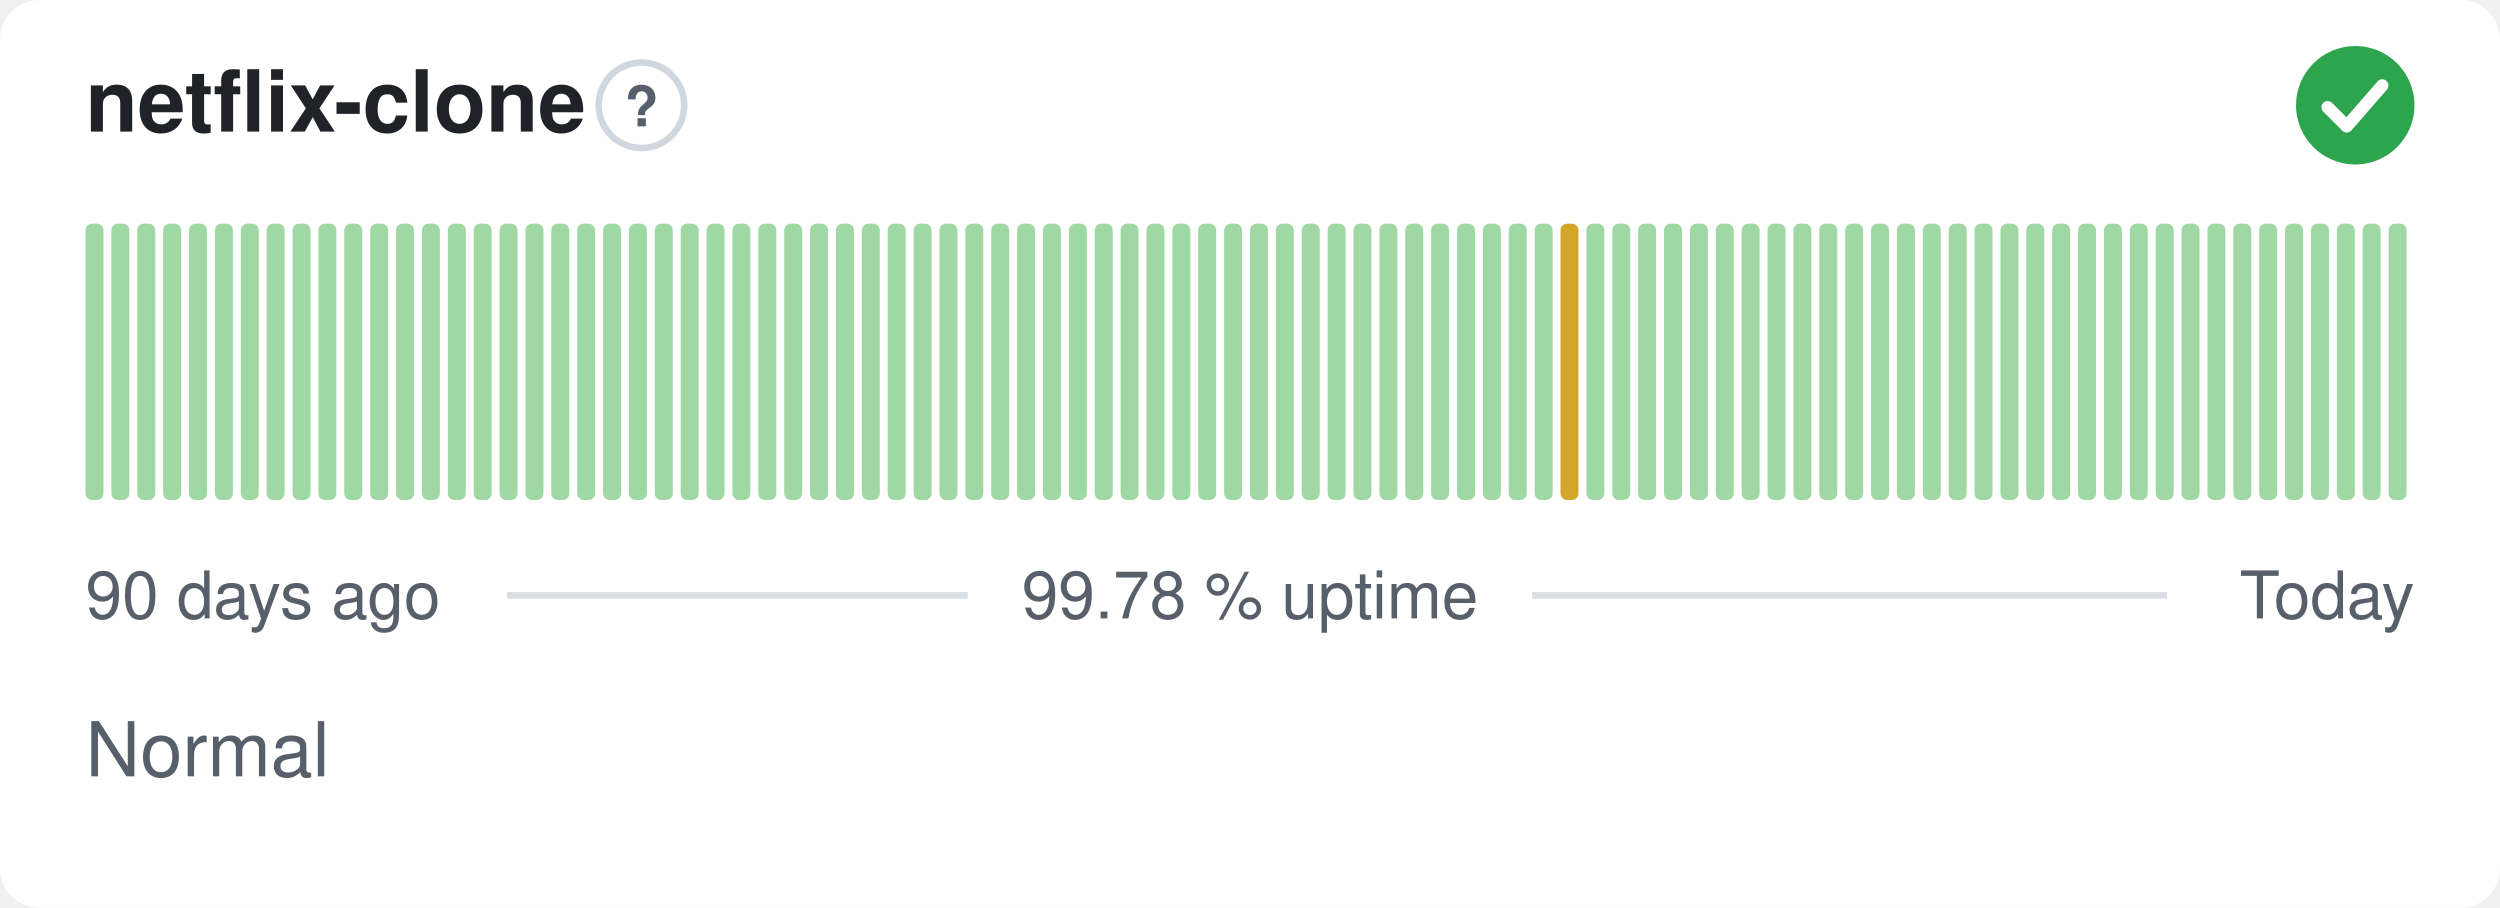
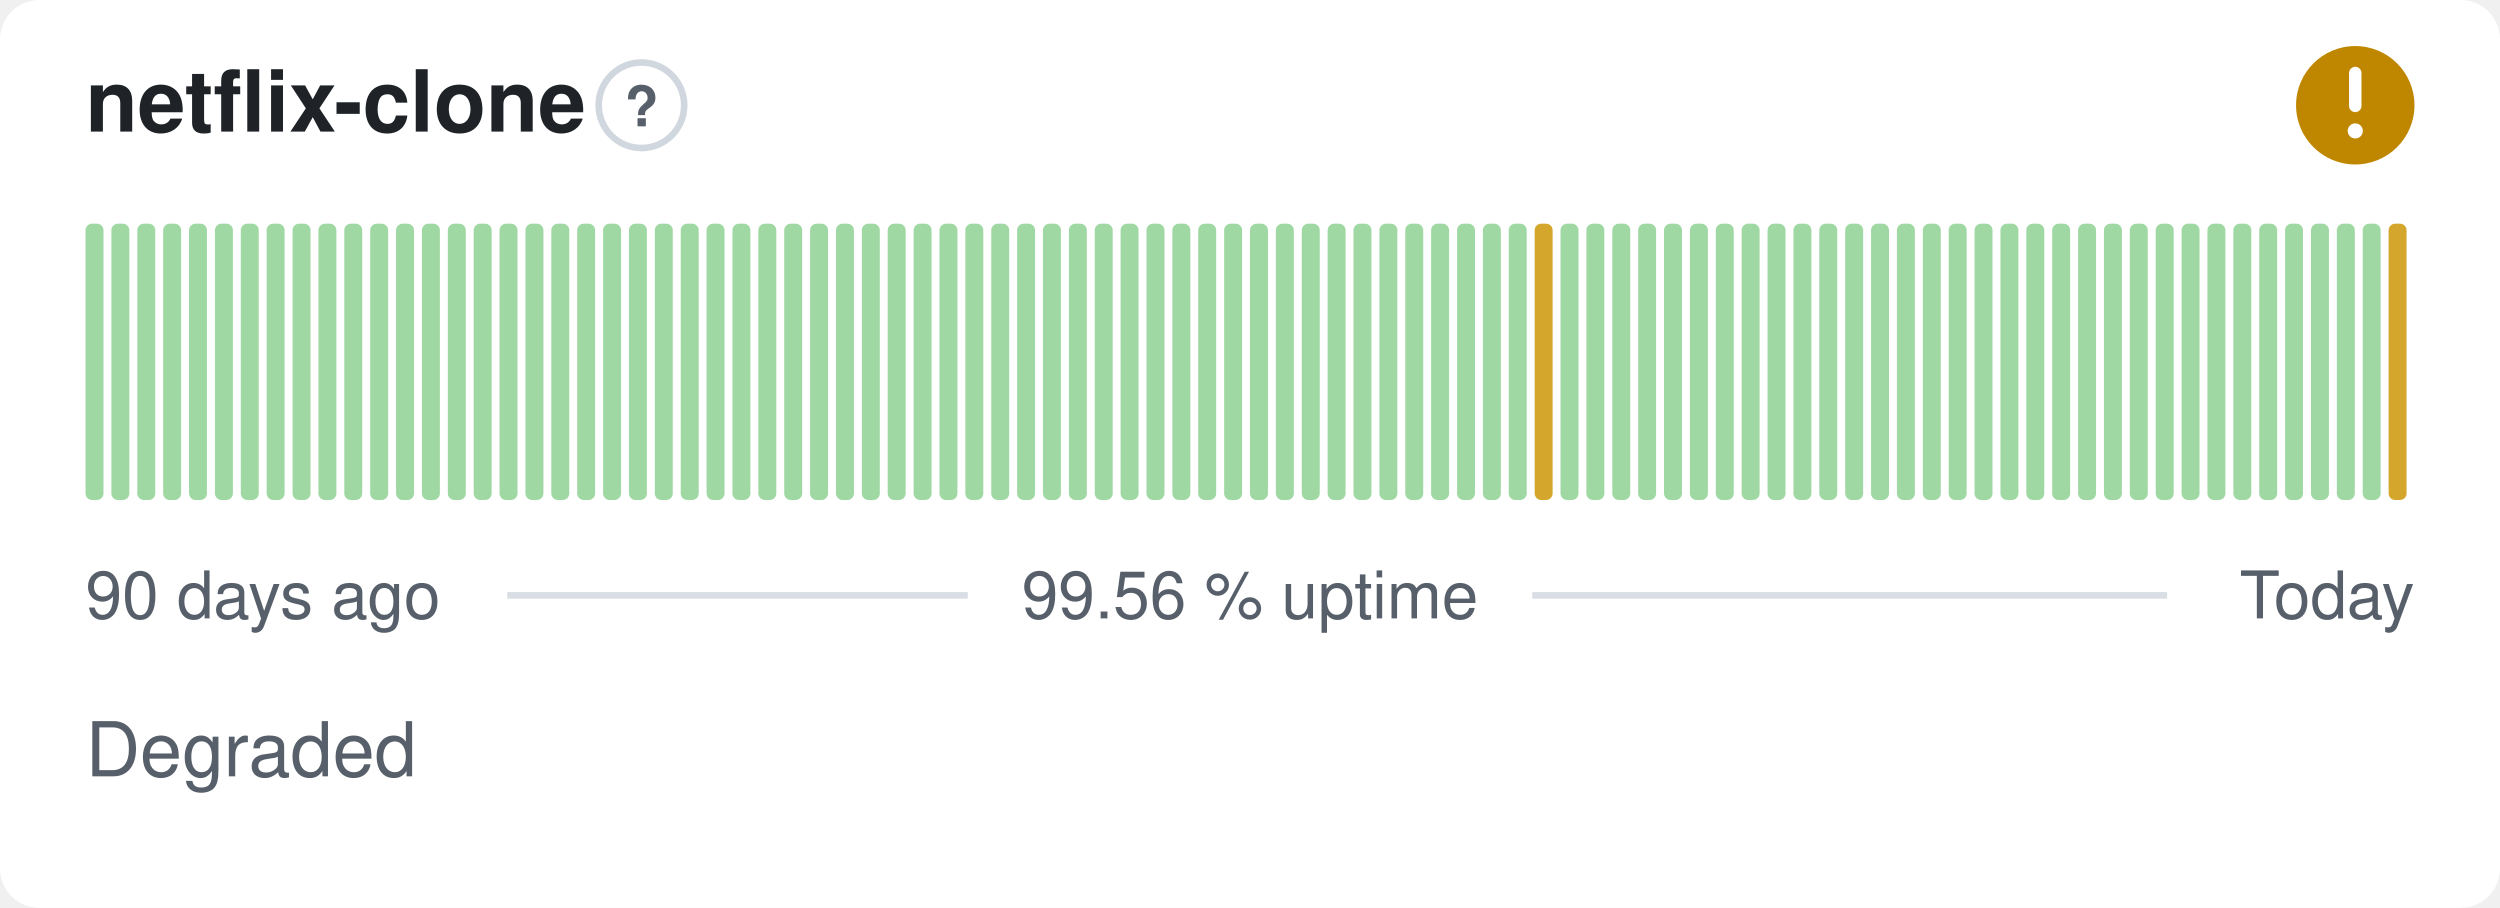
- <svg xmlns="http://www.w3.org/2000/svg" width="380" height="138" viewBox="0 0 380 138" role="img" aria-label="netflix-clone: Normal, 99.78 % uptime over the last 90 days" font-family="-apple-system,BlinkMacSystemFont,'Segoe UI',Helvetica,Arial,sans-serif">
+ <svg xmlns="http://www.w3.org/2000/svg" width="380" height="138" viewBox="0 0 380 138" role="img" aria-label="netflix-clone: Degraded, 99.56 % uptime over the last 90 days" font-family="-apple-system,BlinkMacSystemFont,'Segoe UI',Helvetica,Arial,sans-serif">
  <style>
    @media (prefers-color-scheme: dark) {
      .bg { fill: #0d1117 }
      .title { fill: #e6edf3 }
      .muted { fill: #8b949e }
      .hint { stroke: #30363d }
      .rule { stroke: #30363d }
      .nodata { fill: #21262d }
    }
  </style>
  <rect class="bg" width="380" height="138" rx="6" fill="#ffffff" />
  <text class="title" x="13" y="20" font-size="13" font-weight="600" fill="#1f2328">netflix-clone</text>
  <circle class="hint" cx="97.5" cy="16" r="6.5" fill="none" stroke="#d0d7de" stroke-width="1" />
  <text class="muted" x="97.5" y="19.2" text-anchor="middle" font-size="8.5" font-weight="700" fill="#57606a">?</text>
-   <circle cx="358" cy="16" r="9" fill="#2da44e" />
-   <path d="M353.80 16.30l2.90 2.90 5.40 -6.20" fill="none" stroke="#fff" stroke-width="1.89" stroke-linecap="round" stroke-linejoin="round" />
+   <circle cx="358" cy="16" r="9" fill="#bf8700" />
+   <path d="M358 11.10v5.00" fill="none" stroke="#fff" stroke-width="1.89" stroke-linecap="round" stroke-linejoin="round" />
+   <circle cx="358" cy="19.90" r="1.15" fill="#fff" />
  <rect x="13.00" y="34.00" width="2.73" height="42.00" rx="1" fill="#9fd8a3" />
  <rect x="16.93" y="34.00" width="2.73" height="42.00" rx="1" fill="#9fd8a3" />
  <rect x="20.87" y="34.00" width="2.73" height="42.00" rx="1" fill="#9fd8a3" />
  <rect x="24.80" y="34.00" width="2.73" height="42.00" rx="1" fill="#9fd8a3" />
  <rect x="28.73" y="34.00" width="2.73" height="42.00" rx="1" fill="#9fd8a3" />
  <rect x="32.67" y="34.00" width="2.73" height="42.00" rx="1" fill="#9fd8a3" />
  <rect x="36.60" y="34.00" width="2.73" height="42.00" rx="1" fill="#9fd8a3" />
  <rect x="40.53" y="34.00" width="2.73" height="42.00" rx="1" fill="#9fd8a3" />
  <rect x="44.47" y="34.00" width="2.73" height="42.00" rx="1" fill="#9fd8a3" />
  <rect x="48.40" y="34.00" width="2.73" height="42.00" rx="1" fill="#9fd8a3" />
  <rect x="52.33" y="34.00" width="2.73" height="42.00" rx="1" fill="#9fd8a3" />
  <rect x="56.27" y="34.00" width="2.73" height="42.00" rx="1" fill="#9fd8a3" />
  <rect x="60.20" y="34.00" width="2.73" height="42.00" rx="1" fill="#9fd8a3" />
  <rect x="64.13" y="34.00" width="2.73" height="42.00" rx="1" fill="#9fd8a3" />
  <rect x="68.07" y="34.00" width="2.73" height="42.00" rx="1" fill="#9fd8a3" />
  <rect x="72.00" y="34.00" width="2.73" height="42.00" rx="1" fill="#9fd8a3" />
  <rect x="75.93" y="34.00" width="2.73" height="42.00" rx="1" fill="#9fd8a3" />
  <rect x="79.87" y="34.00" width="2.73" height="42.00" rx="1" fill="#9fd8a3" />
  <rect x="83.80" y="34.00" width="2.73" height="42.00" rx="1" fill="#9fd8a3" />
  <rect x="87.73" y="34.00" width="2.73" height="42.00" rx="1" fill="#9fd8a3" />
  <rect x="91.67" y="34.00" width="2.73" height="42.00" rx="1" fill="#9fd8a3" />
  <rect x="95.60" y="34.00" width="2.73" height="42.00" rx="1" fill="#9fd8a3" />
  <rect x="99.53" y="34.00" width="2.73" height="42.00" rx="1" fill="#9fd8a3" />
  <rect x="103.47" y="34.00" width="2.73" height="42.00" rx="1" fill="#9fd8a3" />
  <rect x="107.40" y="34.00" width="2.73" height="42.00" rx="1" fill="#9fd8a3" />
  <rect x="111.33" y="34.00" width="2.73" height="42.00" rx="1" fill="#9fd8a3" />
  <rect x="115.27" y="34.00" width="2.73" height="42.00" rx="1" fill="#9fd8a3" />
  <rect x="119.20" y="34.00" width="2.73" height="42.00" rx="1" fill="#9fd8a3" />
  <rect x="123.13" y="34.00" width="2.73" height="42.00" rx="1" fill="#9fd8a3" />
  <rect x="127.07" y="34.00" width="2.73" height="42.00" rx="1" fill="#9fd8a3" />
  <rect x="131.00" y="34.00" width="2.73" height="42.00" rx="1" fill="#9fd8a3" />
  <rect x="134.93" y="34.00" width="2.73" height="42.00" rx="1" fill="#9fd8a3" />
  <rect x="138.87" y="34.00" width="2.73" height="42.00" rx="1" fill="#9fd8a3" />
  <rect x="142.80" y="34.00" width="2.73" height="42.00" rx="1" fill="#9fd8a3" />
  <rect x="146.73" y="34.00" width="2.73" height="42.00" rx="1" fill="#9fd8a3" />
  <rect x="150.67" y="34.00" width="2.73" height="42.00" rx="1" fill="#9fd8a3" />
  <rect x="154.60" y="34.00" width="2.73" height="42.00" rx="1" fill="#9fd8a3" />
  <rect x="158.53" y="34.00" width="2.73" height="42.00" rx="1" fill="#9fd8a3" />
  <rect x="162.47" y="34.00" width="2.73" height="42.00" rx="1" fill="#9fd8a3" />
  <rect x="166.40" y="34.00" width="2.73" height="42.00" rx="1" fill="#9fd8a3" />
  <rect x="170.33" y="34.00" width="2.73" height="42.00" rx="1" fill="#9fd8a3" />
  <rect x="174.27" y="34.00" width="2.73" height="42.00" rx="1" fill="#9fd8a3" />
  <rect x="178.20" y="34.00" width="2.73" height="42.00" rx="1" fill="#9fd8a3" />
  <rect x="182.13" y="34.00" width="2.73" height="42.00" rx="1" fill="#9fd8a3" />
  <rect x="186.07" y="34.00" width="2.73" height="42.00" rx="1" fill="#9fd8a3" />
  <rect x="190.00" y="34.00" width="2.73" height="42.00" rx="1" fill="#9fd8a3" />
  <rect x="193.93" y="34.00" width="2.73" height="42.00" rx="1" fill="#9fd8a3" />
  <rect x="197.87" y="34.00" width="2.73" height="42.00" rx="1" fill="#9fd8a3" />
  <rect x="201.80" y="34.00" width="2.73" height="42.00" rx="1" fill="#9fd8a3" />
  <rect x="205.73" y="34.00" width="2.73" height="42.00" rx="1" fill="#9fd8a3" />
  <rect x="209.67" y="34.00" width="2.73" height="42.00" rx="1" fill="#9fd8a3" />
  <rect x="213.60" y="34.00" width="2.73" height="42.00" rx="1" fill="#9fd8a3" />
  <rect x="217.53" y="34.00" width="2.73" height="42.00" rx="1" fill="#9fd8a3" />
  <rect x="221.47" y="34.00" width="2.73" height="42.00" rx="1" fill="#9fd8a3" />
  <rect x="225.40" y="34.00" width="2.73" height="42.00" rx="1" fill="#9fd8a3" />
  <rect x="229.33" y="34.00" width="2.73" height="42.00" rx="1" fill="#9fd8a3" />
-   <rect x="233.27" y="34.00" width="2.73" height="42.00" rx="1" fill="#9fd8a3" />
-   <rect x="237.20" y="34.00" width="2.73" height="42.00" rx="1" fill="#d4a72c" />
+   <rect x="233.27" y="34.00" width="2.73" height="42.00" rx="1" fill="#d4a72c" />
+   <rect x="237.20" y="34.00" width="2.73" height="42.00" rx="1" fill="#9fd8a3" />
  <rect x="241.13" y="34.00" width="2.73" height="42.00" rx="1" fill="#9fd8a3" />
  <rect x="245.07" y="34.00" width="2.73" height="42.00" rx="1" fill="#9fd8a3" />
  <rect x="249.00" y="34.00" width="2.73" height="42.00" rx="1" fill="#9fd8a3" />
  <rect x="252.93" y="34.00" width="2.73" height="42.00" rx="1" fill="#9fd8a3" />
  <rect x="256.87" y="34.00" width="2.73" height="42.00" rx="1" fill="#9fd8a3" />
  <rect x="260.80" y="34.00" width="2.73" height="42.00" rx="1" fill="#9fd8a3" />
  <rect x="264.73" y="34.00" width="2.73" height="42.00" rx="1" fill="#9fd8a3" />
  <rect x="268.67" y="34.00" width="2.73" height="42.00" rx="1" fill="#9fd8a3" />
  <rect x="272.60" y="34.00" width="2.73" height="42.00" rx="1" fill="#9fd8a3" />
  <rect x="276.53" y="34.00" width="2.73" height="42.00" rx="1" fill="#9fd8a3" />
  <rect x="280.47" y="34.00" width="2.73" height="42.00" rx="1" fill="#9fd8a3" />
  <rect x="284.40" y="34.00" width="2.73" height="42.00" rx="1" fill="#9fd8a3" />
  <rect x="288.33" y="34.00" width="2.73" height="42.00" rx="1" fill="#9fd8a3" />
  <rect x="292.27" y="34.00" width="2.73" height="42.00" rx="1" fill="#9fd8a3" />
  <rect x="296.20" y="34.00" width="2.73" height="42.00" rx="1" fill="#9fd8a3" />
  <rect x="300.13" y="34.00" width="2.73" height="42.00" rx="1" fill="#9fd8a3" />
  <rect x="304.07" y="34.00" width="2.73" height="42.00" rx="1" fill="#9fd8a3" />
  <rect x="308.00" y="34.00" width="2.73" height="42.00" rx="1" fill="#9fd8a3" />
  <rect x="311.93" y="34.00" width="2.73" height="42.00" rx="1" fill="#9fd8a3" />
  <rect x="315.87" y="34.00" width="2.73" height="42.00" rx="1" fill="#9fd8a3" />
  <rect x="319.80" y="34.00" width="2.73" height="42.00" rx="1" fill="#9fd8a3" />
  <rect x="323.73" y="34.00" width="2.73" height="42.00" rx="1" fill="#9fd8a3" />
  <rect x="327.67" y="34.00" width="2.73" height="42.00" rx="1" fill="#9fd8a3" />
  <rect x="331.60" y="34.00" width="2.73" height="42.00" rx="1" fill="#9fd8a3" />
  <rect x="335.53" y="34.00" width="2.73" height="42.00" rx="1" fill="#9fd8a3" />
  <rect x="339.47" y="34.00" width="2.73" height="42.00" rx="1" fill="#9fd8a3" />
  <rect x="343.40" y="34.00" width="2.73" height="42.00" rx="1" fill="#9fd8a3" />
  <rect x="347.33" y="34.00" width="2.73" height="42.00" rx="1" fill="#9fd8a3" />
  <rect x="351.27" y="34.00" width="2.73" height="42.00" rx="1" fill="#9fd8a3" />
  <rect x="355.20" y="34.00" width="2.73" height="42.00" rx="1" fill="#9fd8a3" />
  <rect x="359.13" y="34.00" width="2.73" height="42.00" rx="1" fill="#9fd8a3" />
-   <rect x="363.07" y="34.00" width="2.73" height="42.00" rx="1" fill="#9fd8a3" />
+   <rect x="363.07" y="34.00" width="2.73" height="42.00" rx="1" fill="#d4a72c" />
  <text class="muted" x="13" y="94" font-size="10" fill="#57606a">90 days ago</text>
-   <text class="muted" x="190" y="94" text-anchor="middle" font-size="10" fill="#57606a">99.78 % uptime</text>
+   <text class="muted" x="190" y="94" text-anchor="middle" font-size="10" fill="#57606a">99.56 % uptime</text>
  <text class="muted" x="367" y="94" text-anchor="end" font-size="10" fill="#57606a">Today</text>
  <line class="rule" x1="77.1" y1="90.5" x2="147.1" y2="90.5" stroke="#d8dee4" stroke-width="1" />
  <line class="rule" x1="232.9" y1="90.5" x2="329.4" y2="90.5" stroke="#d8dee4" stroke-width="1" />
-   <text class="muted" x="13" y="118" font-size="11.5" fill="#57606a">Normal</text>
+   <text class="muted" x="13" y="118" font-size="11.5" fill="#57606a">Degraded</text>
</svg>
